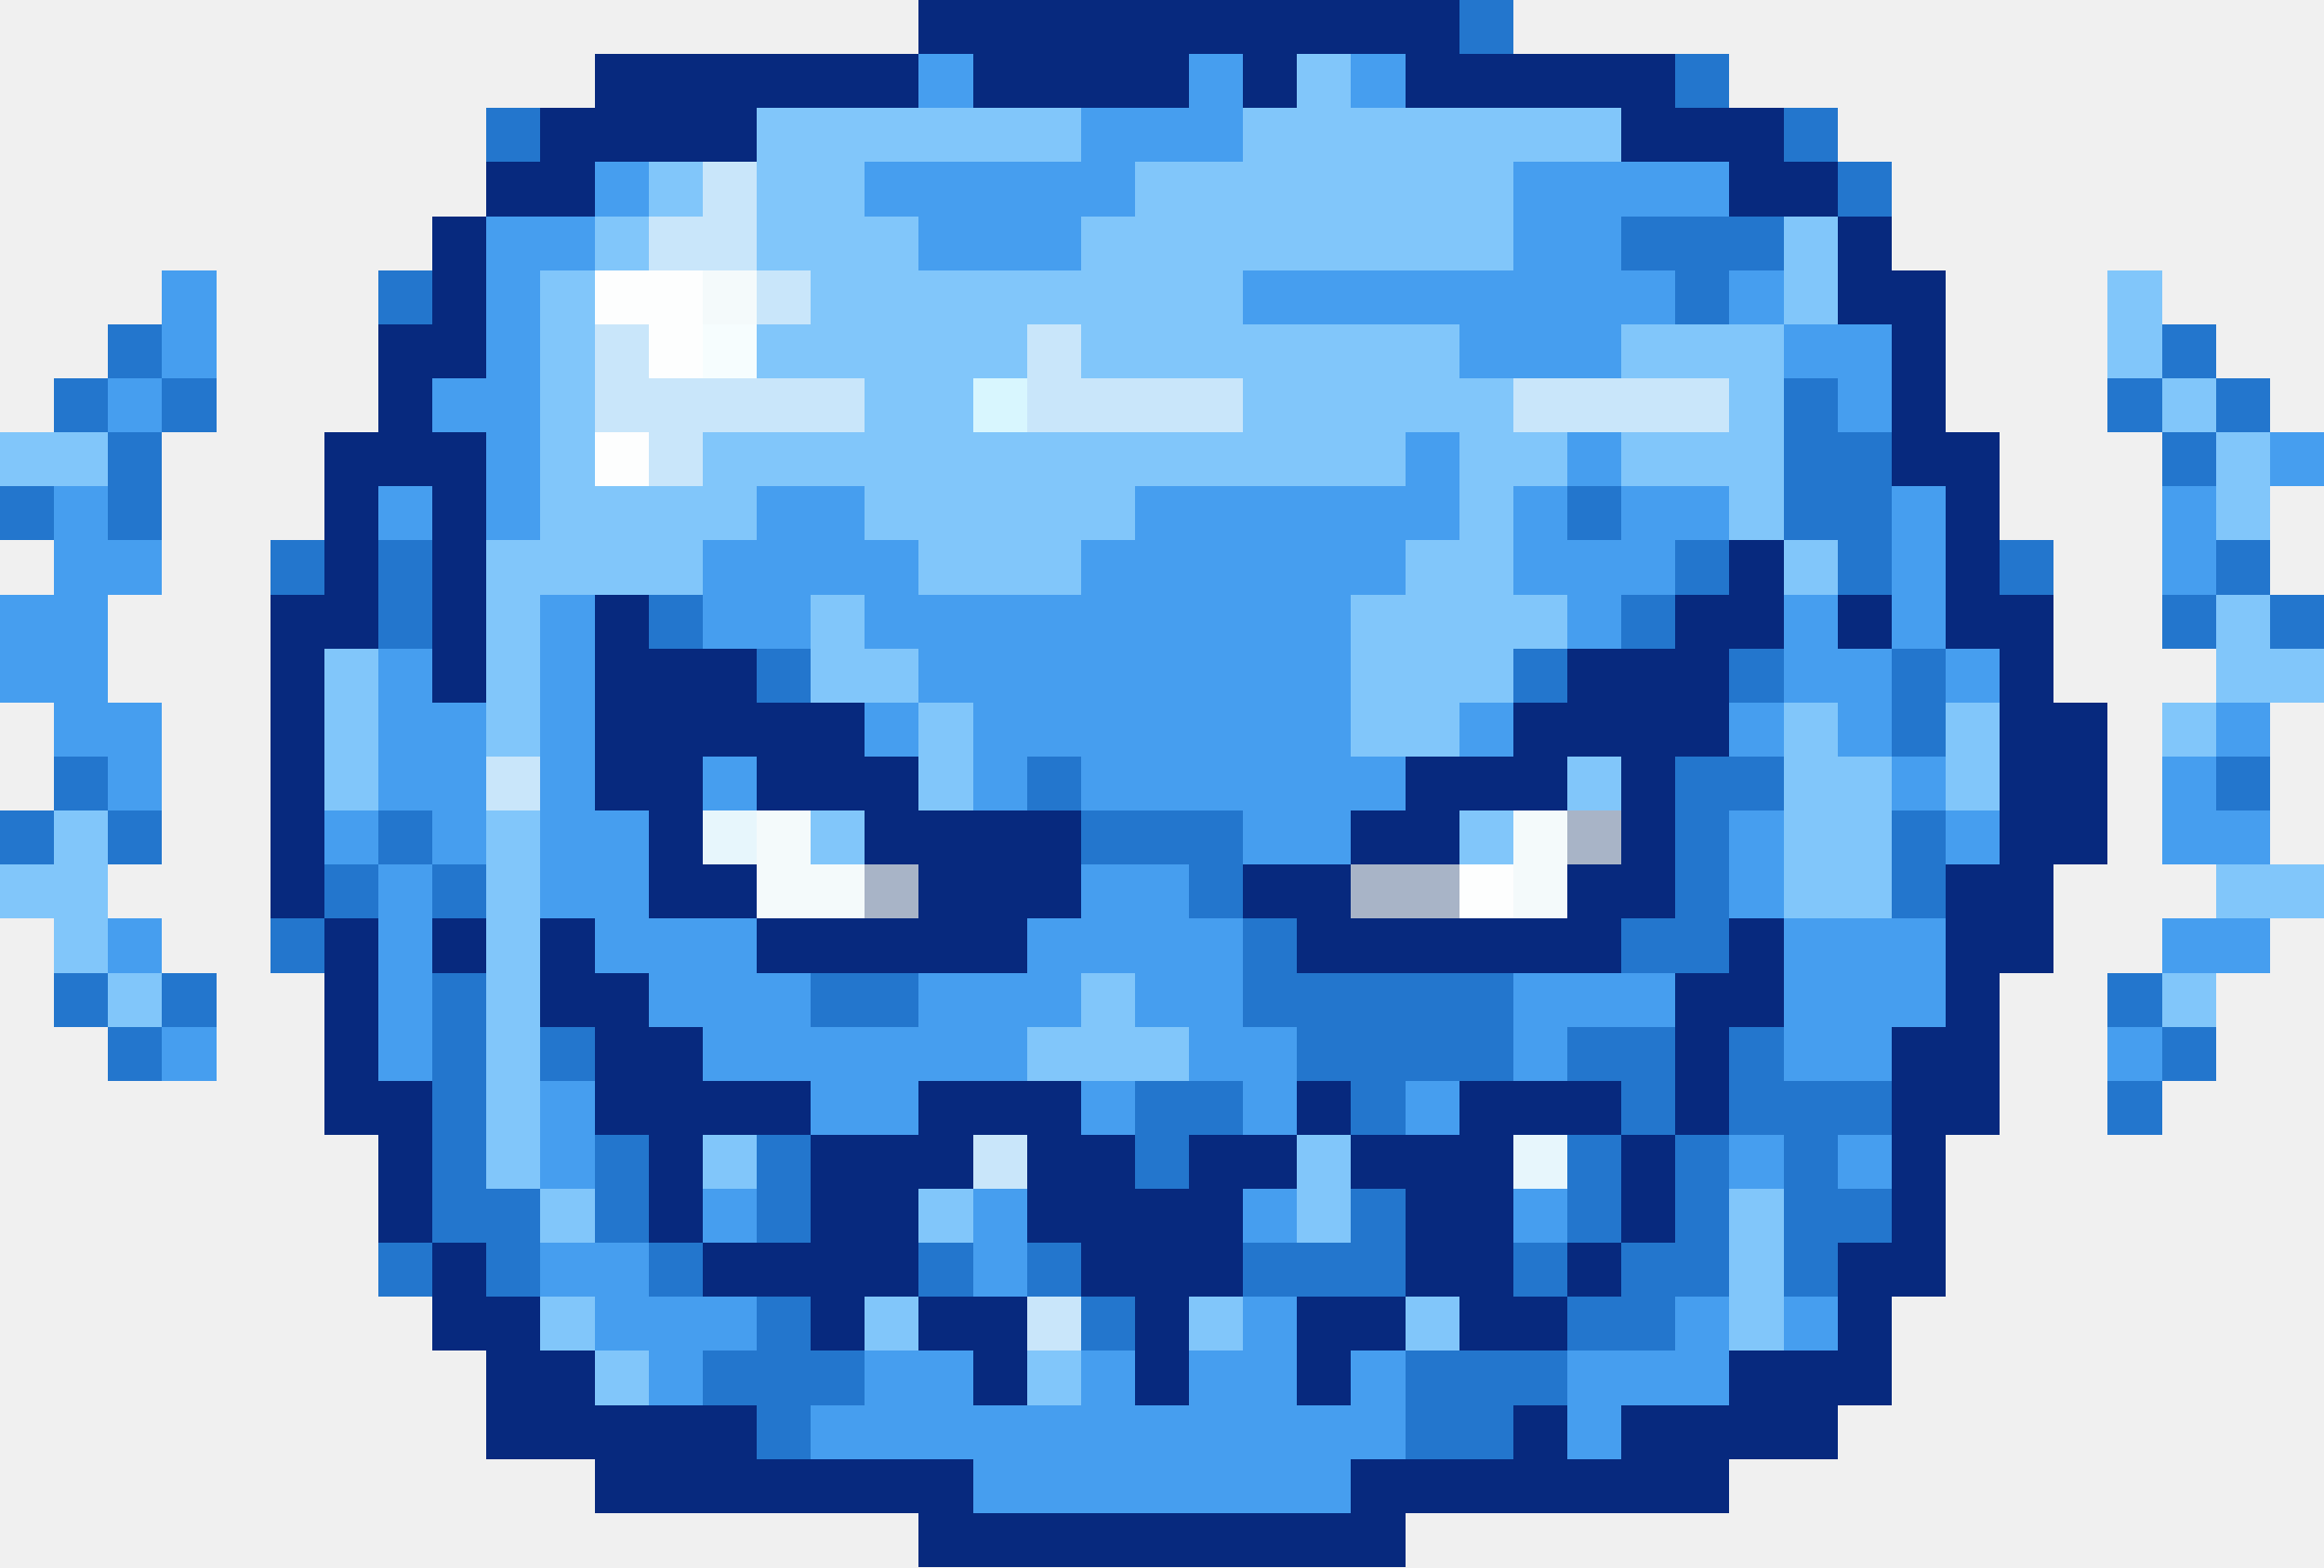
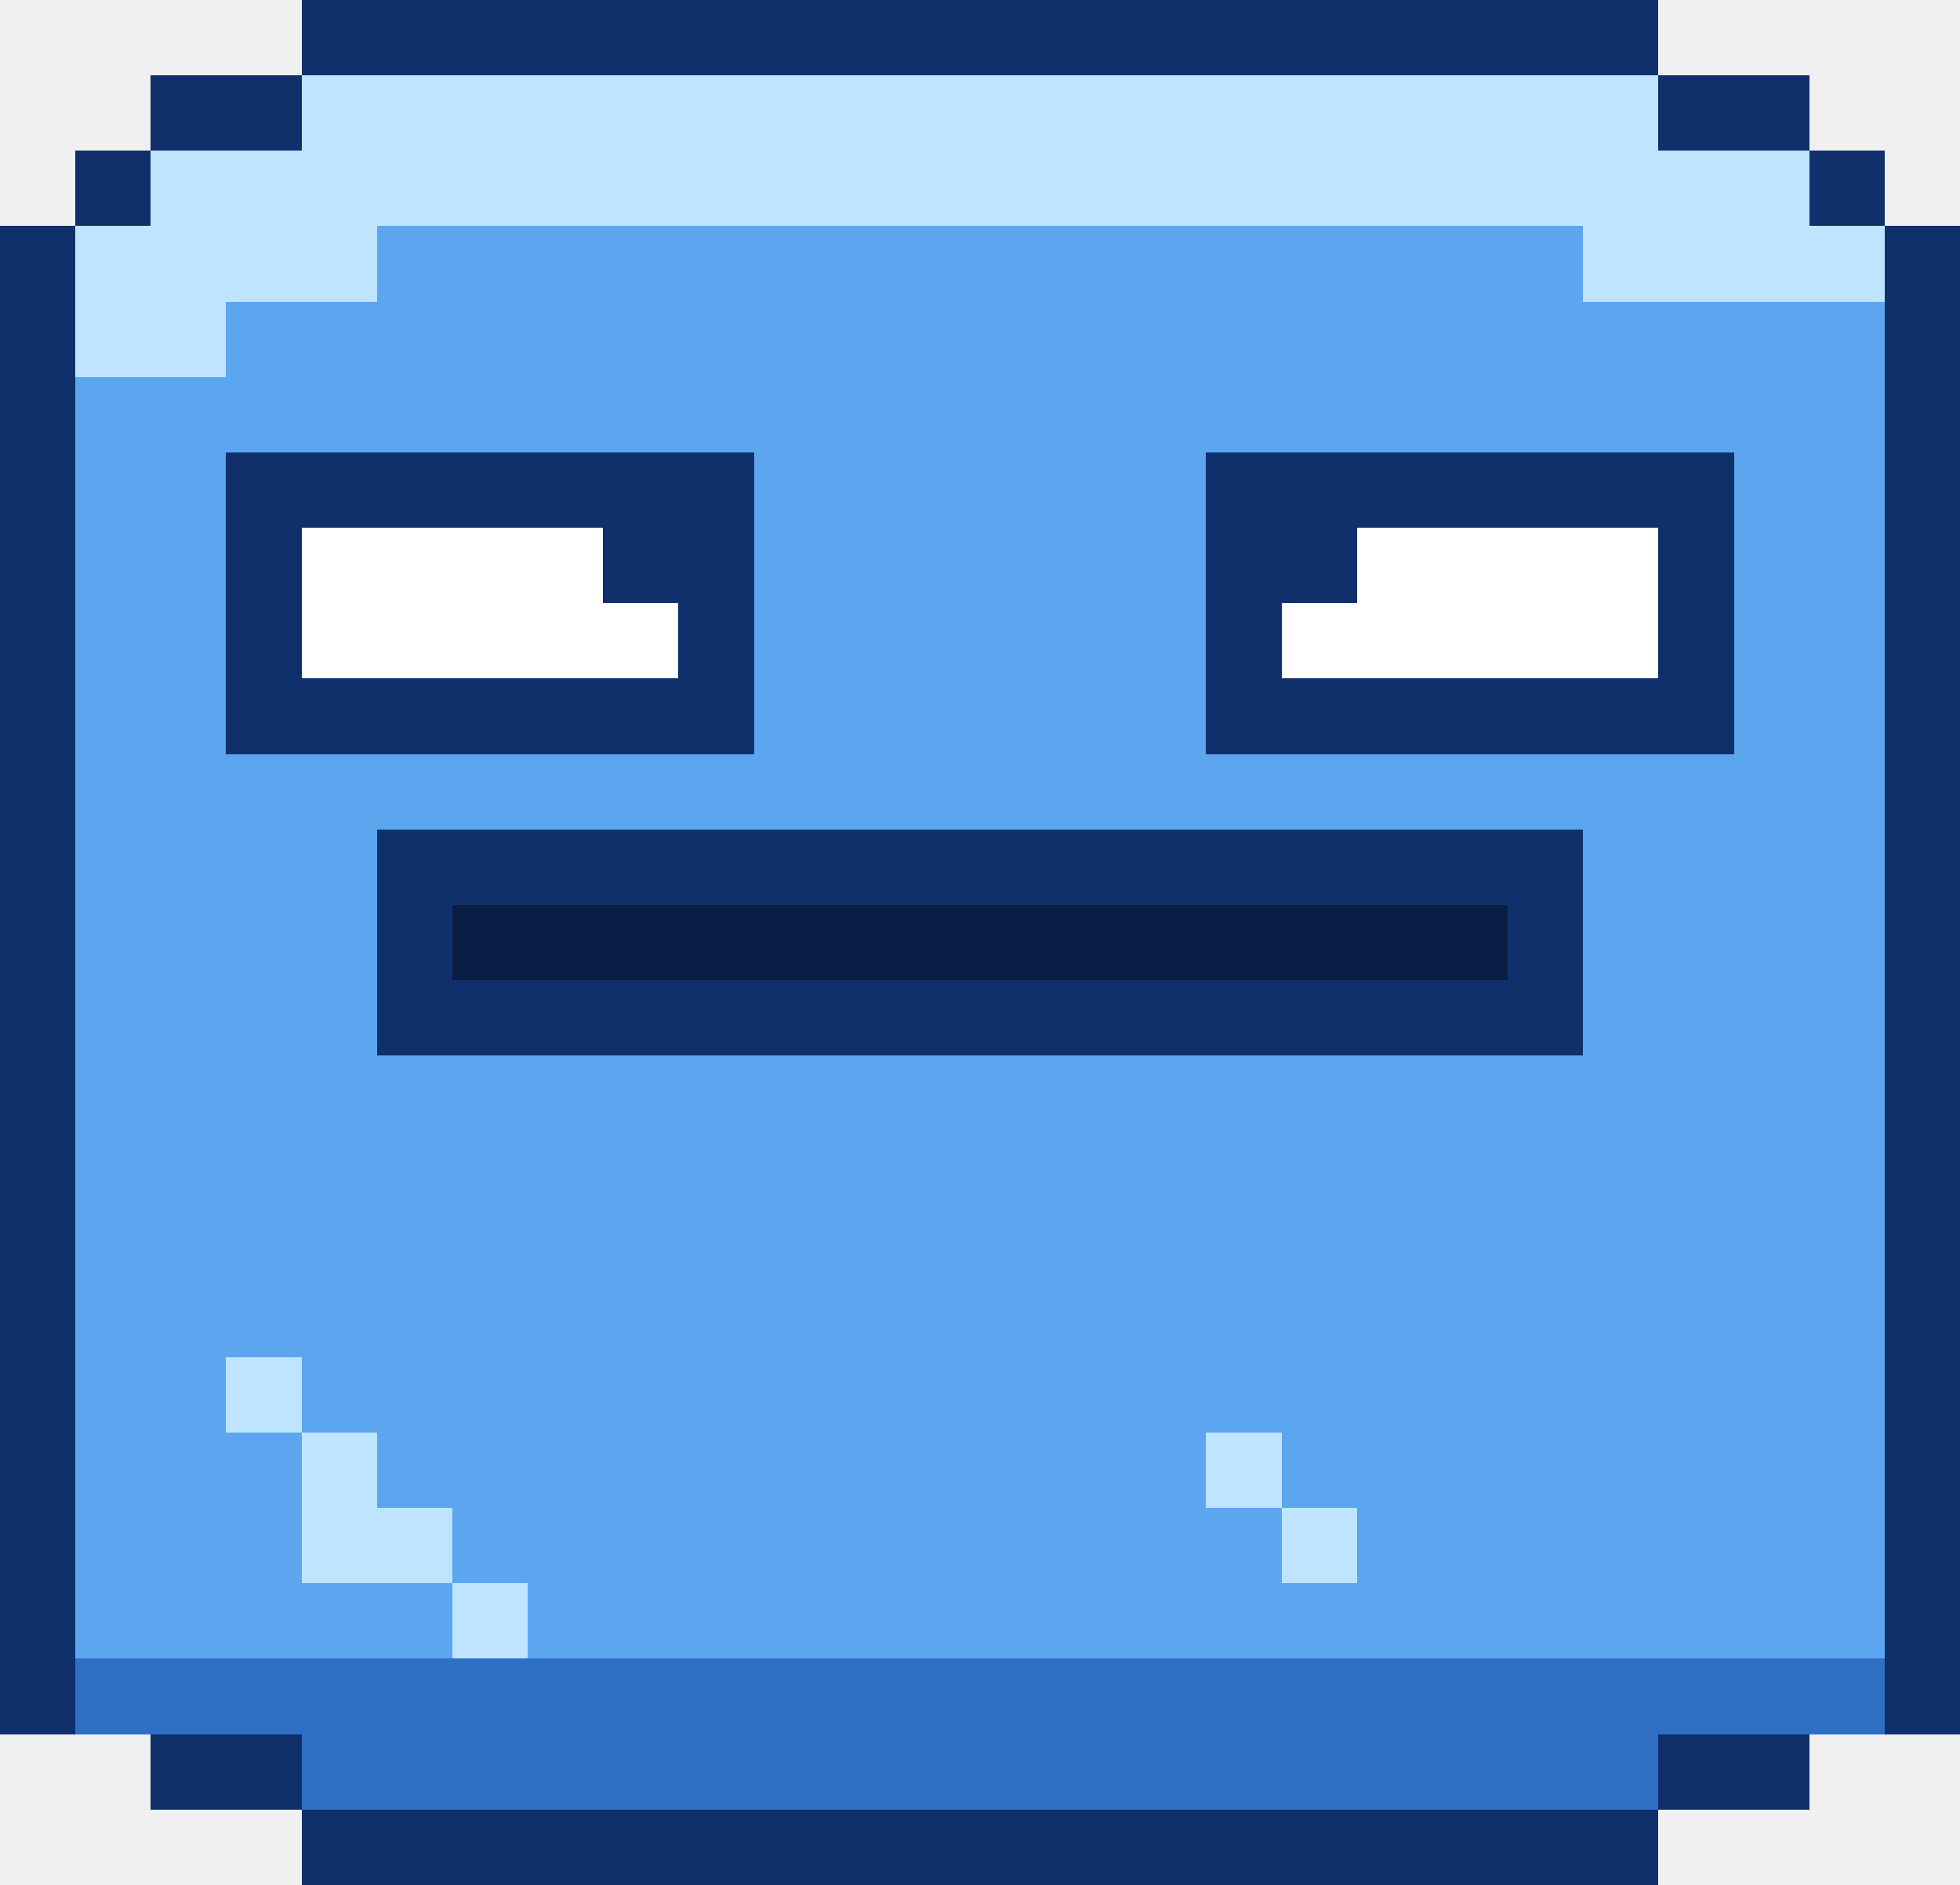
- <svg xmlns="http://www.w3.org/2000/svg" width="43" height="29" viewBox="0 0 43 29" shape-rendering="crispEdges">
-   <rect x="17" y="0" width="10" height="1" fill="#07297e" />
-   <rect x="27" y="0" width="1" height="1" fill="#2376cd" />
-   <rect x="11" y="1" width="6" height="1" fill="#07297e" />
-   <rect x="17" y="1" width="1" height="1" fill="#469eef" />
-   <rect x="18" y="1" width="4" height="1" fill="#07297e" />
-   <rect x="22" y="1" width="1" height="1" fill="#469eef" />
-   <rect x="23" y="1" width="1" height="1" fill="#07297e" />
-   <rect x="24" y="1" width="1" height="1" fill="#81c6fa" />
-   <rect x="25" y="1" width="1" height="1" fill="#469eef" />
-   <rect x="26" y="1" width="5" height="1" fill="#07297e" />
-   <rect x="31" y="1" width="1" height="1" fill="#2376cd" />
-   <rect x="9" y="2" width="1" height="1" fill="#2376cd" />
-   <rect x="10" y="2" width="4" height="1" fill="#07297e" />
-   <rect x="14" y="2" width="6" height="1" fill="#81c6fa" />
-   <rect x="20" y="2" width="3" height="1" fill="#469eef" />
-   <rect x="23" y="2" width="7" height="1" fill="#81c6fa" />
-   <rect x="30" y="2" width="3" height="1" fill="#07297e" />
-   <rect x="33" y="2" width="1" height="1" fill="#2376cd" />
-   <rect x="9" y="3" width="2" height="1" fill="#07297e" />
-   <rect x="11" y="3" width="1" height="1" fill="#469eef" />
-   <rect x="12" y="3" width="1" height="1" fill="#81c6fa" />
-   <rect x="13" y="3" width="1" height="1" fill="#c9e6fa" />
-   <rect x="14" y="3" width="2" height="1" fill="#81c6fa" />
-   <rect x="16" y="3" width="5" height="1" fill="#469eef" />
-   <rect x="21" y="3" width="7" height="1" fill="#81c6fa" />
-   <rect x="28" y="3" width="4" height="1" fill="#469eef" />
-   <rect x="32" y="3" width="2" height="1" fill="#07297e" />
-   <rect x="34" y="3" width="1" height="1" fill="#2376cd" />
-   <rect x="8" y="4" width="1" height="1" fill="#07297e" />
-   <rect x="9" y="4" width="2" height="1" fill="#469eef" />
-   <rect x="11" y="4" width="1" height="1" fill="#81c6fa" />
-   <rect x="12" y="4" width="2" height="1" fill="#c9e6fa" />
-   <rect x="14" y="4" width="3" height="1" fill="#81c6fa" />
-   <rect x="17" y="4" width="3" height="1" fill="#469eef" />
-   <rect x="20" y="4" width="8" height="1" fill="#81c6fa" />
-   <rect x="28" y="4" width="2" height="1" fill="#469eef" />
-   <rect x="30" y="4" width="3" height="1" fill="#2376cd" />
-   <rect x="33" y="4" width="1" height="1" fill="#81c6fa" />
-   <rect x="34" y="4" width="1" height="1" fill="#07297e" />
-   <rect x="3" y="5" width="1" height="1" fill="#469eef" />
-   <rect x="7" y="5" width="1" height="1" fill="#2376cd" />
-   <rect x="8" y="5" width="1" height="1" fill="#07297e" />
-   <rect x="9" y="5" width="1" height="1" fill="#469eef" />
-   <rect x="10" y="5" width="1" height="1" fill="#81c6fa" />
-   <rect x="11" y="5" width="2" height="1" fill="#fdfefe" />
-   <rect x="13" y="5" width="1" height="1" fill="#f4fafb" />
-   <rect x="14" y="5" width="1" height="1" fill="#c9e6fa" />
-   <rect x="15" y="5" width="8" height="1" fill="#81c6fa" />
-   <rect x="23" y="5" width="8" height="1" fill="#469eef" />
-   <rect x="31" y="5" width="1" height="1" fill="#2376cd" />
-   <rect x="32" y="5" width="1" height="1" fill="#469eef" />
-   <rect x="33" y="5" width="1" height="1" fill="#81c6fa" />
-   <rect x="34" y="5" width="2" height="1" fill="#07297e" />
-   <rect x="39" y="5" width="1" height="1" fill="#81c6fa" />
-   <rect x="2" y="6" width="1" height="1" fill="#2376cd" />
-   <rect x="3" y="6" width="1" height="1" fill="#469eef" />
-   <rect x="7" y="6" width="2" height="1" fill="#07297e" />
-   <rect x="9" y="6" width="1" height="1" fill="#469eef" />
-   <rect x="10" y="6" width="1" height="1" fill="#81c6fa" />
-   <rect x="11" y="6" width="1" height="1" fill="#c9e6fa" />
-   <rect x="12" y="6" width="1" height="1" fill="#fdfefe" />
-   <rect x="13" y="6" width="1" height="1" fill="#f6fdfe" />
-   <rect x="14" y="6" width="5" height="1" fill="#81c6fa" />
-   <rect x="19" y="6" width="1" height="1" fill="#c9e6fa" />
-   <rect x="20" y="6" width="7" height="1" fill="#81c6fa" />
-   <rect x="27" y="6" width="3" height="1" fill="#469eef" />
-   <rect x="30" y="6" width="3" height="1" fill="#81c6fa" />
-   <rect x="33" y="6" width="2" height="1" fill="#469eef" />
-   <rect x="35" y="6" width="1" height="1" fill="#07297e" />
-   <rect x="39" y="6" width="1" height="1" fill="#81c6fa" />
-   <rect x="40" y="6" width="1" height="1" fill="#2376cd" />
-   <rect x="1" y="7" width="1" height="1" fill="#2376cd" />
-   <rect x="2" y="7" width="1" height="1" fill="#469eef" />
-   <rect x="3" y="7" width="1" height="1" fill="#2376cd" />
-   <rect x="7" y="7" width="1" height="1" fill="#07297e" />
-   <rect x="8" y="7" width="2" height="1" fill="#469eef" />
-   <rect x="10" y="7" width="1" height="1" fill="#81c6fa" />
-   <rect x="11" y="7" width="5" height="1" fill="#c9e6fa" />
-   <rect x="16" y="7" width="2" height="1" fill="#81c6fa" />
-   <rect x="18" y="7" width="1" height="1" fill="#d8f6fe" />
-   <rect x="19" y="7" width="4" height="1" fill="#c9e6fa" />
-   <rect x="23" y="7" width="5" height="1" fill="#81c6fa" />
-   <rect x="28" y="7" width="4" height="1" fill="#c9e6fa" />
-   <rect x="32" y="7" width="1" height="1" fill="#81c6fa" />
-   <rect x="33" y="7" width="1" height="1" fill="#2376cd" />
-   <rect x="34" y="7" width="1" height="1" fill="#469eef" />
-   <rect x="35" y="7" width="1" height="1" fill="#07297e" />
-   <rect x="39" y="7" width="1" height="1" fill="#2376cd" />
-   <rect x="40" y="7" width="1" height="1" fill="#81c6fa" />
-   <rect x="41" y="7" width="1" height="1" fill="#2376cd" />
-   <rect x="0" y="8" width="2" height="1" fill="#81c6fa" />
-   <rect x="2" y="8" width="1" height="1" fill="#2376cd" />
-   <rect x="6" y="8" width="3" height="1" fill="#07297e" />
-   <rect x="9" y="8" width="1" height="1" fill="#469eef" />
-   <rect x="10" y="8" width="1" height="1" fill="#81c6fa" />
-   <rect x="11" y="8" width="1" height="1" fill="#fdfefe" />
-   <rect x="12" y="8" width="1" height="1" fill="#c9e6fa" />
-   <rect x="13" y="8" width="13" height="1" fill="#81c6fa" />
-   <rect x="26" y="8" width="1" height="1" fill="#469eef" />
-   <rect x="27" y="8" width="2" height="1" fill="#81c6fa" />
-   <rect x="29" y="8" width="1" height="1" fill="#469eef" />
-   <rect x="30" y="8" width="3" height="1" fill="#81c6fa" />
-   <rect x="33" y="8" width="2" height="1" fill="#2376cd" />
-   <rect x="35" y="8" width="2" height="1" fill="#07297e" />
-   <rect x="40" y="8" width="1" height="1" fill="#2376cd" />
-   <rect x="41" y="8" width="1" height="1" fill="#81c6fa" />
-   <rect x="42" y="8" width="1" height="1" fill="#469eef" />
-   <rect x="0" y="9" width="1" height="1" fill="#2376cd" />
-   <rect x="1" y="9" width="1" height="1" fill="#469eef" />
-   <rect x="2" y="9" width="1" height="1" fill="#2376cd" />
-   <rect x="6" y="9" width="1" height="1" fill="#07297e" />
-   <rect x="7" y="9" width="1" height="1" fill="#469eef" />
-   <rect x="8" y="9" width="1" height="1" fill="#07297e" />
-   <rect x="9" y="9" width="1" height="1" fill="#469eef" />
-   <rect x="10" y="9" width="4" height="1" fill="#81c6fa" />
-   <rect x="14" y="9" width="2" height="1" fill="#469eef" />
-   <rect x="16" y="9" width="5" height="1" fill="#81c6fa" />
-   <rect x="21" y="9" width="6" height="1" fill="#469eef" />
-   <rect x="27" y="9" width="1" height="1" fill="#81c6fa" />
-   <rect x="28" y="9" width="1" height="1" fill="#469eef" />
-   <rect x="29" y="9" width="1" height="1" fill="#2376cd" />
-   <rect x="30" y="9" width="2" height="1" fill="#469eef" />
-   <rect x="32" y="9" width="1" height="1" fill="#81c6fa" />
-   <rect x="33" y="9" width="2" height="1" fill="#2376cd" />
-   <rect x="35" y="9" width="1" height="1" fill="#469eef" />
-   <rect x="36" y="9" width="1" height="1" fill="#07297e" />
-   <rect x="40" y="9" width="1" height="1" fill="#469eef" />
-   <rect x="41" y="9" width="1" height="1" fill="#81c6fa" />
-   <rect x="1" y="10" width="2" height="1" fill="#469eef" />
-   <rect x="5" y="10" width="1" height="1" fill="#2376cd" />
-   <rect x="6" y="10" width="1" height="1" fill="#07297e" />
-   <rect x="7" y="10" width="1" height="1" fill="#2376cd" />
-   <rect x="8" y="10" width="1" height="1" fill="#07297e" />
-   <rect x="9" y="10" width="4" height="1" fill="#81c6fa" />
-   <rect x="13" y="10" width="4" height="1" fill="#469eef" />
-   <rect x="17" y="10" width="3" height="1" fill="#81c6fa" />
-   <rect x="20" y="10" width="6" height="1" fill="#469eef" />
-   <rect x="26" y="10" width="2" height="1" fill="#81c6fa" />
-   <rect x="28" y="10" width="3" height="1" fill="#469eef" />
-   <rect x="31" y="10" width="1" height="1" fill="#2376cd" />
-   <rect x="32" y="10" width="1" height="1" fill="#07297e" />
-   <rect x="33" y="10" width="1" height="1" fill="#81c6fa" />
-   <rect x="34" y="10" width="1" height="1" fill="#2376cd" />
-   <rect x="35" y="10" width="1" height="1" fill="#469eef" />
-   <rect x="36" y="10" width="1" height="1" fill="#07297e" />
-   <rect x="37" y="10" width="1" height="1" fill="#2376cd" />
-   <rect x="40" y="10" width="1" height="1" fill="#469eef" />
-   <rect x="41" y="10" width="1" height="1" fill="#2376cd" />
-   <rect x="0" y="11" width="2" height="1" fill="#469eef" />
-   <rect x="5" y="11" width="2" height="1" fill="#07297e" />
-   <rect x="7" y="11" width="1" height="1" fill="#2376cd" />
-   <rect x="8" y="11" width="1" height="1" fill="#07297e" />
-   <rect x="9" y="11" width="1" height="1" fill="#81c6fa" />
-   <rect x="10" y="11" width="1" height="1" fill="#469eef" />
-   <rect x="11" y="11" width="1" height="1" fill="#07297e" />
-   <rect x="12" y="11" width="1" height="1" fill="#2376cd" />
-   <rect x="13" y="11" width="2" height="1" fill="#469eef" />
-   <rect x="15" y="11" width="1" height="1" fill="#81c6fa" />
-   <rect x="16" y="11" width="9" height="1" fill="#469eef" />
-   <rect x="25" y="11" width="4" height="1" fill="#81c6fa" />
-   <rect x="29" y="11" width="1" height="1" fill="#469eef" />
-   <rect x="30" y="11" width="1" height="1" fill="#2376cd" />
-   <rect x="31" y="11" width="2" height="1" fill="#07297e" />
-   <rect x="33" y="11" width="1" height="1" fill="#469eef" />
-   <rect x="34" y="11" width="1" height="1" fill="#07297e" />
-   <rect x="35" y="11" width="1" height="1" fill="#469eef" />
-   <rect x="36" y="11" width="2" height="1" fill="#07297e" />
-   <rect x="40" y="11" width="1" height="1" fill="#2376cd" />
-   <rect x="41" y="11" width="1" height="1" fill="#81c6fa" />
-   <rect x="42" y="11" width="1" height="1" fill="#2376cd" />
-   <rect x="0" y="12" width="2" height="1" fill="#469eef" />
-   <rect x="5" y="12" width="1" height="1" fill="#07297e" />
-   <rect x="6" y="12" width="1" height="1" fill="#81c6fa" />
-   <rect x="7" y="12" width="1" height="1" fill="#469eef" />
-   <rect x="8" y="12" width="1" height="1" fill="#07297e" />
-   <rect x="9" y="12" width="1" height="1" fill="#81c6fa" />
-   <rect x="10" y="12" width="1" height="1" fill="#469eef" />
-   <rect x="11" y="12" width="3" height="1" fill="#07297e" />
-   <rect x="14" y="12" width="1" height="1" fill="#2376cd" />
-   <rect x="15" y="12" width="2" height="1" fill="#81c6fa" />
-   <rect x="17" y="12" width="8" height="1" fill="#469eef" />
-   <rect x="25" y="12" width="3" height="1" fill="#81c6fa" />
-   <rect x="28" y="12" width="1" height="1" fill="#2376cd" />
-   <rect x="29" y="12" width="3" height="1" fill="#07297e" />
-   <rect x="32" y="12" width="1" height="1" fill="#2376cd" />
-   <rect x="33" y="12" width="2" height="1" fill="#469eef" />
-   <rect x="35" y="12" width="1" height="1" fill="#2376cd" />
-   <rect x="36" y="12" width="1" height="1" fill="#469eef" />
-   <rect x="37" y="12" width="1" height="1" fill="#07297e" />
-   <rect x="41" y="12" width="2" height="1" fill="#81c6fa" />
-   <rect x="1" y="13" width="2" height="1" fill="#469eef" />
-   <rect x="5" y="13" width="1" height="1" fill="#07297e" />
-   <rect x="6" y="13" width="1" height="1" fill="#81c6fa" />
-   <rect x="7" y="13" width="2" height="1" fill="#469eef" />
-   <rect x="9" y="13" width="1" height="1" fill="#81c6fa" />
-   <rect x="10" y="13" width="1" height="1" fill="#469eef" />
-   <rect x="11" y="13" width="5" height="1" fill="#07297e" />
-   <rect x="16" y="13" width="1" height="1" fill="#469eef" />
-   <rect x="17" y="13" width="1" height="1" fill="#81c6fa" />
-   <rect x="18" y="13" width="7" height="1" fill="#469eef" />
-   <rect x="25" y="13" width="2" height="1" fill="#81c6fa" />
-   <rect x="27" y="13" width="1" height="1" fill="#469eef" />
-   <rect x="28" y="13" width="4" height="1" fill="#07297e" />
-   <rect x="32" y="13" width="1" height="1" fill="#469eef" />
-   <rect x="33" y="13" width="1" height="1" fill="#81c6fa" />
-   <rect x="34" y="13" width="1" height="1" fill="#469eef" />
-   <rect x="35" y="13" width="1" height="1" fill="#2376cd" />
-   <rect x="36" y="13" width="1" height="1" fill="#81c6fa" />
-   <rect x="37" y="13" width="2" height="1" fill="#07297e" />
-   <rect x="40" y="13" width="1" height="1" fill="#81c6fa" />
-   <rect x="41" y="13" width="1" height="1" fill="#469eef" />
-   <rect x="1" y="14" width="1" height="1" fill="#2376cd" />
-   <rect x="2" y="14" width="1" height="1" fill="#469eef" />
-   <rect x="5" y="14" width="1" height="1" fill="#07297e" />
-   <rect x="6" y="14" width="1" height="1" fill="#81c6fa" />
-   <rect x="7" y="14" width="2" height="1" fill="#469eef" />
-   <rect x="9" y="14" width="1" height="1" fill="#c9e6fa" />
-   <rect x="10" y="14" width="1" height="1" fill="#469eef" />
-   <rect x="11" y="14" width="2" height="1" fill="#07297e" />
-   <rect x="13" y="14" width="1" height="1" fill="#469eef" />
-   <rect x="14" y="14" width="3" height="1" fill="#07297e" />
-   <rect x="17" y="14" width="1" height="1" fill="#81c6fa" />
-   <rect x="18" y="14" width="1" height="1" fill="#469eef" />
-   <rect x="19" y="14" width="1" height="1" fill="#2376cd" />
-   <rect x="20" y="14" width="6" height="1" fill="#469eef" />
-   <rect x="26" y="14" width="3" height="1" fill="#07297e" />
-   <rect x="29" y="14" width="1" height="1" fill="#81c6fa" />
-   <rect x="30" y="14" width="1" height="1" fill="#07297e" />
-   <rect x="31" y="14" width="2" height="1" fill="#2376cd" />
-   <rect x="33" y="14" width="2" height="1" fill="#81c6fa" />
-   <rect x="35" y="14" width="1" height="1" fill="#469eef" />
-   <rect x="36" y="14" width="1" height="1" fill="#81c6fa" />
-   <rect x="37" y="14" width="2" height="1" fill="#07297e" />
-   <rect x="40" y="14" width="1" height="1" fill="#469eef" />
-   <rect x="41" y="14" width="1" height="1" fill="#2376cd" />
-   <rect x="0" y="15" width="1" height="1" fill="#2376cd" />
-   <rect x="1" y="15" width="1" height="1" fill="#81c6fa" />
-   <rect x="2" y="15" width="1" height="1" fill="#2376cd" />
-   <rect x="5" y="15" width="1" height="1" fill="#07297e" />
-   <rect x="6" y="15" width="1" height="1" fill="#469eef" />
-   <rect x="7" y="15" width="1" height="1" fill="#2376cd" />
-   <rect x="8" y="15" width="1" height="1" fill="#469eef" />
-   <rect x="9" y="15" width="1" height="1" fill="#81c6fa" />
-   <rect x="10" y="15" width="2" height="1" fill="#469eef" />
-   <rect x="12" y="15" width="1" height="1" fill="#07297e" />
-   <rect x="13" y="15" width="1" height="1" fill="#e7f6fc" />
-   <rect x="14" y="15" width="1" height="1" fill="#f4fafb" />
-   <rect x="15" y="15" width="1" height="1" fill="#81c6fa" />
-   <rect x="16" y="15" width="4" height="1" fill="#07297e" />
-   <rect x="20" y="15" width="3" height="1" fill="#2376cd" />
-   <rect x="23" y="15" width="2" height="1" fill="#469eef" />
-   <rect x="25" y="15" width="2" height="1" fill="#07297e" />
-   <rect x="27" y="15" width="1" height="1" fill="#81c6fa" />
-   <rect x="28" y="15" width="1" height="1" fill="#f4fafb" />
-   <rect x="29" y="15" width="1" height="1" fill="#a8b4c7" />
-   <rect x="30" y="15" width="1" height="1" fill="#07297e" />
-   <rect x="31" y="15" width="1" height="1" fill="#2376cd" />
-   <rect x="32" y="15" width="1" height="1" fill="#469eef" />
-   <rect x="33" y="15" width="2" height="1" fill="#81c6fa" />
-   <rect x="35" y="15" width="1" height="1" fill="#2376cd" />
-   <rect x="36" y="15" width="1" height="1" fill="#469eef" />
-   <rect x="37" y="15" width="2" height="1" fill="#07297e" />
-   <rect x="40" y="15" width="2" height="1" fill="#469eef" />
-   <rect x="0" y="16" width="2" height="1" fill="#81c6fa" />
-   <rect x="5" y="16" width="1" height="1" fill="#07297e" />
-   <rect x="6" y="16" width="1" height="1" fill="#2376cd" />
-   <rect x="7" y="16" width="1" height="1" fill="#469eef" />
-   <rect x="8" y="16" width="1" height="1" fill="#2376cd" />
-   <rect x="9" y="16" width="1" height="1" fill="#81c6fa" />
-   <rect x="10" y="16" width="2" height="1" fill="#469eef" />
-   <rect x="12" y="16" width="2" height="1" fill="#07297e" />
-   <rect x="14" y="16" width="2" height="1" fill="#f4fafb" />
-   <rect x="16" y="16" width="1" height="1" fill="#a8b4c7" />
-   <rect x="17" y="16" width="3" height="1" fill="#07297e" />
-   <rect x="20" y="16" width="2" height="1" fill="#469eef" />
-   <rect x="22" y="16" width="1" height="1" fill="#2376cd" />
-   <rect x="23" y="16" width="2" height="1" fill="#07297e" />
-   <rect x="25" y="16" width="2" height="1" fill="#a8b4c7" />
-   <rect x="27" y="16" width="1" height="1" fill="#fdfefe" />
-   <rect x="28" y="16" width="1" height="1" fill="#f4fafb" />
-   <rect x="29" y="16" width="2" height="1" fill="#07297e" />
-   <rect x="31" y="16" width="1" height="1" fill="#2376cd" />
-   <rect x="32" y="16" width="1" height="1" fill="#469eef" />
-   <rect x="33" y="16" width="2" height="1" fill="#81c6fa" />
-   <rect x="35" y="16" width="1" height="1" fill="#2376cd" />
-   <rect x="36" y="16" width="2" height="1" fill="#07297e" />
-   <rect x="41" y="16" width="2" height="1" fill="#81c6fa" />
-   <rect x="1" y="17" width="1" height="1" fill="#81c6fa" />
-   <rect x="2" y="17" width="1" height="1" fill="#469eef" />
-   <rect x="5" y="17" width="1" height="1" fill="#2376cd" />
-   <rect x="6" y="17" width="1" height="1" fill="#07297e" />
-   <rect x="7" y="17" width="1" height="1" fill="#469eef" />
-   <rect x="8" y="17" width="1" height="1" fill="#07297e" />
-   <rect x="9" y="17" width="1" height="1" fill="#81c6fa" />
-   <rect x="10" y="17" width="1" height="1" fill="#07297e" />
-   <rect x="11" y="17" width="3" height="1" fill="#469eef" />
-   <rect x="14" y="17" width="5" height="1" fill="#07297e" />
-   <rect x="19" y="17" width="4" height="1" fill="#469eef" />
-   <rect x="23" y="17" width="1" height="1" fill="#2376cd" />
-   <rect x="24" y="17" width="6" height="1" fill="#07297e" />
-   <rect x="30" y="17" width="2" height="1" fill="#2376cd" />
-   <rect x="32" y="17" width="1" height="1" fill="#07297e" />
-   <rect x="33" y="17" width="3" height="1" fill="#469eef" />
-   <rect x="36" y="17" width="2" height="1" fill="#07297e" />
-   <rect x="40" y="17" width="2" height="1" fill="#469eef" />
-   <rect x="1" y="18" width="1" height="1" fill="#2376cd" />
-   <rect x="2" y="18" width="1" height="1" fill="#81c6fa" />
-   <rect x="3" y="18" width="1" height="1" fill="#2376cd" />
-   <rect x="6" y="18" width="1" height="1" fill="#07297e" />
-   <rect x="7" y="18" width="1" height="1" fill="#469eef" />
-   <rect x="8" y="18" width="1" height="1" fill="#2376cd" />
-   <rect x="9" y="18" width="1" height="1" fill="#81c6fa" />
-   <rect x="10" y="18" width="2" height="1" fill="#07297e" />
-   <rect x="12" y="18" width="3" height="1" fill="#469eef" />
-   <rect x="15" y="18" width="2" height="1" fill="#2376cd" />
-   <rect x="17" y="18" width="3" height="1" fill="#469eef" />
-   <rect x="20" y="18" width="1" height="1" fill="#81c6fa" />
-   <rect x="21" y="18" width="2" height="1" fill="#469eef" />
-   <rect x="23" y="18" width="5" height="1" fill="#2376cd" />
-   <rect x="28" y="18" width="3" height="1" fill="#469eef" />
-   <rect x="31" y="18" width="2" height="1" fill="#07297e" />
-   <rect x="33" y="18" width="3" height="1" fill="#469eef" />
-   <rect x="36" y="18" width="1" height="1" fill="#07297e" />
-   <rect x="39" y="18" width="1" height="1" fill="#2376cd" />
-   <rect x="40" y="18" width="1" height="1" fill="#81c6fa" />
-   <rect x="2" y="19" width="1" height="1" fill="#2376cd" />
-   <rect x="3" y="19" width="1" height="1" fill="#469eef" />
-   <rect x="6" y="19" width="1" height="1" fill="#07297e" />
-   <rect x="7" y="19" width="1" height="1" fill="#469eef" />
-   <rect x="8" y="19" width="1" height="1" fill="#2376cd" />
-   <rect x="9" y="19" width="1" height="1" fill="#81c6fa" />
-   <rect x="10" y="19" width="1" height="1" fill="#2376cd" />
-   <rect x="11" y="19" width="2" height="1" fill="#07297e" />
-   <rect x="13" y="19" width="6" height="1" fill="#469eef" />
-   <rect x="19" y="19" width="3" height="1" fill="#81c6fa" />
-   <rect x="22" y="19" width="2" height="1" fill="#469eef" />
-   <rect x="24" y="19" width="4" height="1" fill="#2376cd" />
-   <rect x="28" y="19" width="1" height="1" fill="#469eef" />
-   <rect x="29" y="19" width="2" height="1" fill="#2376cd" />
-   <rect x="31" y="19" width="1" height="1" fill="#07297e" />
-   <rect x="32" y="19" width="1" height="1" fill="#2376cd" />
-   <rect x="33" y="19" width="2" height="1" fill="#469eef" />
-   <rect x="35" y="19" width="2" height="1" fill="#07297e" />
-   <rect x="39" y="19" width="1" height="1" fill="#469eef" />
-   <rect x="40" y="19" width="1" height="1" fill="#2376cd" />
-   <rect x="6" y="20" width="2" height="1" fill="#07297e" />
-   <rect x="8" y="20" width="1" height="1" fill="#2376cd" />
-   <rect x="9" y="20" width="1" height="1" fill="#81c6fa" />
-   <rect x="10" y="20" width="1" height="1" fill="#469eef" />
-   <rect x="11" y="20" width="4" height="1" fill="#07297e" />
-   <rect x="15" y="20" width="2" height="1" fill="#469eef" />
-   <rect x="17" y="20" width="3" height="1" fill="#07297e" />
-   <rect x="20" y="20" width="1" height="1" fill="#469eef" />
-   <rect x="21" y="20" width="2" height="1" fill="#2376cd" />
-   <rect x="23" y="20" width="1" height="1" fill="#469eef" />
-   <rect x="24" y="20" width="1" height="1" fill="#07297e" />
-   <rect x="25" y="20" width="1" height="1" fill="#2376cd" />
-   <rect x="26" y="20" width="1" height="1" fill="#469eef" />
-   <rect x="27" y="20" width="3" height="1" fill="#07297e" />
-   <rect x="30" y="20" width="1" height="1" fill="#2376cd" />
-   <rect x="31" y="20" width="1" height="1" fill="#07297e" />
-   <rect x="32" y="20" width="3" height="1" fill="#2376cd" />
-   <rect x="35" y="20" width="2" height="1" fill="#07297e" />
-   <rect x="39" y="20" width="1" height="1" fill="#2376cd" />
-   <rect x="7" y="21" width="1" height="1" fill="#07297e" />
-   <rect x="8" y="21" width="1" height="1" fill="#2376cd" />
-   <rect x="9" y="21" width="1" height="1" fill="#81c6fa" />
-   <rect x="10" y="21" width="1" height="1" fill="#469eef" />
-   <rect x="11" y="21" width="1" height="1" fill="#2376cd" />
-   <rect x="12" y="21" width="1" height="1" fill="#07297e" />
-   <rect x="13" y="21" width="1" height="1" fill="#81c6fa" />
-   <rect x="14" y="21" width="1" height="1" fill="#2376cd" />
-   <rect x="15" y="21" width="3" height="1" fill="#07297e" />
-   <rect x="18" y="21" width="1" height="1" fill="#c9e6fa" />
-   <rect x="19" y="21" width="2" height="1" fill="#07297e" />
-   <rect x="21" y="21" width="1" height="1" fill="#2376cd" />
-   <rect x="22" y="21" width="2" height="1" fill="#07297e" />
-   <rect x="24" y="21" width="1" height="1" fill="#81c6fa" />
-   <rect x="25" y="21" width="3" height="1" fill="#07297e" />
-   <rect x="28" y="21" width="1" height="1" fill="#e7f6fc" />
-   <rect x="29" y="21" width="1" height="1" fill="#2376cd" />
-   <rect x="30" y="21" width="1" height="1" fill="#07297e" />
-   <rect x="31" y="21" width="1" height="1" fill="#2376cd" />
-   <rect x="32" y="21" width="1" height="1" fill="#469eef" />
-   <rect x="33" y="21" width="1" height="1" fill="#2376cd" />
-   <rect x="34" y="21" width="1" height="1" fill="#469eef" />
-   <rect x="35" y="21" width="1" height="1" fill="#07297e" />
-   <rect x="7" y="22" width="1" height="1" fill="#07297e" />
-   <rect x="8" y="22" width="2" height="1" fill="#2376cd" />
-   <rect x="10" y="22" width="1" height="1" fill="#81c6fa" />
-   <rect x="11" y="22" width="1" height="1" fill="#2376cd" />
-   <rect x="12" y="22" width="1" height="1" fill="#07297e" />
-   <rect x="13" y="22" width="1" height="1" fill="#469eef" />
-   <rect x="14" y="22" width="1" height="1" fill="#2376cd" />
-   <rect x="15" y="22" width="2" height="1" fill="#07297e" />
-   <rect x="17" y="22" width="1" height="1" fill="#81c6fa" />
-   <rect x="18" y="22" width="1" height="1" fill="#469eef" />
-   <rect x="19" y="22" width="4" height="1" fill="#07297e" />
-   <rect x="23" y="22" width="1" height="1" fill="#469eef" />
-   <rect x="24" y="22" width="1" height="1" fill="#81c6fa" />
-   <rect x="25" y="22" width="1" height="1" fill="#2376cd" />
-   <rect x="26" y="22" width="2" height="1" fill="#07297e" />
-   <rect x="28" y="22" width="1" height="1" fill="#469eef" />
-   <rect x="29" y="22" width="1" height="1" fill="#2376cd" />
-   <rect x="30" y="22" width="1" height="1" fill="#07297e" />
-   <rect x="31" y="22" width="1" height="1" fill="#2376cd" />
-   <rect x="32" y="22" width="1" height="1" fill="#81c6fa" />
-   <rect x="33" y="22" width="2" height="1" fill="#2376cd" />
-   <rect x="35" y="22" width="1" height="1" fill="#07297e" />
-   <rect x="7" y="23" width="1" height="1" fill="#2376cd" />
-   <rect x="8" y="23" width="1" height="1" fill="#07297e" />
-   <rect x="9" y="23" width="1" height="1" fill="#2376cd" />
-   <rect x="10" y="23" width="2" height="1" fill="#469eef" />
-   <rect x="12" y="23" width="1" height="1" fill="#2376cd" />
-   <rect x="13" y="23" width="4" height="1" fill="#07297e" />
-   <rect x="17" y="23" width="1" height="1" fill="#2376cd" />
-   <rect x="18" y="23" width="1" height="1" fill="#469eef" />
-   <rect x="19" y="23" width="1" height="1" fill="#2376cd" />
-   <rect x="20" y="23" width="3" height="1" fill="#07297e" />
-   <rect x="23" y="23" width="3" height="1" fill="#2376cd" />
-   <rect x="26" y="23" width="2" height="1" fill="#07297e" />
-   <rect x="28" y="23" width="1" height="1" fill="#2376cd" />
-   <rect x="29" y="23" width="1" height="1" fill="#07297e" />
-   <rect x="30" y="23" width="2" height="1" fill="#2376cd" />
-   <rect x="32" y="23" width="1" height="1" fill="#81c6fa" />
-   <rect x="33" y="23" width="1" height="1" fill="#2376cd" />
-   <rect x="34" y="23" width="2" height="1" fill="#07297e" />
-   <rect x="8" y="24" width="2" height="1" fill="#07297e" />
-   <rect x="10" y="24" width="1" height="1" fill="#81c6fa" />
-   <rect x="11" y="24" width="3" height="1" fill="#469eef" />
-   <rect x="14" y="24" width="1" height="1" fill="#2376cd" />
-   <rect x="15" y="24" width="1" height="1" fill="#07297e" />
-   <rect x="16" y="24" width="1" height="1" fill="#81c6fa" />
-   <rect x="17" y="24" width="2" height="1" fill="#07297e" />
-   <rect x="19" y="24" width="1" height="1" fill="#c9e6fa" />
-   <rect x="20" y="24" width="1" height="1" fill="#2376cd" />
-   <rect x="21" y="24" width="1" height="1" fill="#07297e" />
-   <rect x="22" y="24" width="1" height="1" fill="#81c6fa" />
-   <rect x="23" y="24" width="1" height="1" fill="#469eef" />
-   <rect x="24" y="24" width="2" height="1" fill="#07297e" />
-   <rect x="26" y="24" width="1" height="1" fill="#81c6fa" />
-   <rect x="27" y="24" width="2" height="1" fill="#07297e" />
-   <rect x="29" y="24" width="2" height="1" fill="#2376cd" />
-   <rect x="31" y="24" width="1" height="1" fill="#469eef" />
-   <rect x="32" y="24" width="1" height="1" fill="#81c6fa" />
-   <rect x="33" y="24" width="1" height="1" fill="#469eef" />
-   <rect x="34" y="24" width="1" height="1" fill="#07297e" />
-   <rect x="9" y="25" width="2" height="1" fill="#07297e" />
-   <rect x="11" y="25" width="1" height="1" fill="#81c6fa" />
-   <rect x="12" y="25" width="1" height="1" fill="#469eef" />
-   <rect x="13" y="25" width="3" height="1" fill="#2376cd" />
-   <rect x="16" y="25" width="2" height="1" fill="#469eef" />
-   <rect x="18" y="25" width="1" height="1" fill="#07297e" />
-   <rect x="19" y="25" width="1" height="1" fill="#81c6fa" />
-   <rect x="20" y="25" width="1" height="1" fill="#469eef" />
-   <rect x="21" y="25" width="1" height="1" fill="#07297e" />
-   <rect x="22" y="25" width="2" height="1" fill="#469eef" />
-   <rect x="24" y="25" width="1" height="1" fill="#07297e" />
-   <rect x="25" y="25" width="1" height="1" fill="#469eef" />
-   <rect x="26" y="25" width="3" height="1" fill="#2376cd" />
-   <rect x="29" y="25" width="3" height="1" fill="#469eef" />
-   <rect x="32" y="25" width="3" height="1" fill="#07297e" />
-   <rect x="9" y="26" width="5" height="1" fill="#07297e" />
-   <rect x="14" y="26" width="1" height="1" fill="#2376cd" />
-   <rect x="15" y="26" width="11" height="1" fill="#469eef" />
-   <rect x="26" y="26" width="2" height="1" fill="#2376cd" />
-   <rect x="28" y="26" width="1" height="1" fill="#07297e" />
-   <rect x="29" y="26" width="1" height="1" fill="#469eef" />
-   <rect x="30" y="26" width="4" height="1" fill="#07297e" />
-   <rect x="11" y="27" width="7" height="1" fill="#07297e" />
-   <rect x="18" y="27" width="7" height="1" fill="#469eef" />
-   <rect x="25" y="27" width="7" height="1" fill="#07297e" />
-   <rect x="17" y="28" width="9" height="1" fill="#07297e" />
+ <svg xmlns="http://www.w3.org/2000/svg" width="26" height="25" viewBox="0 0 26 25" shape-rendering="crispEdges">
+   <rect x="4" y="0" width="18" height="1" fill="#10306b" />
+   <rect x="2" y="1" width="2" height="1" fill="#10306b" />
+   <rect x="4" y="1" width="18" height="1" fill="#bfe4ff" />
+   <rect x="22" y="1" width="2" height="1" fill="#10306b" />
+   <rect x="1" y="2" width="1" height="1" fill="#10306b" />
+   <rect x="2" y="2" width="22" height="1" fill="#bfe4ff" />
+   <rect x="24" y="2" width="1" height="1" fill="#10306b" />
+   <rect x="0" y="3" width="1" height="1" fill="#10306b" />
+   <rect x="1" y="3" width="4" height="1" fill="#bfe4ff" />
+   <rect x="5" y="3" width="16" height="1" fill="#5ba6ef" />
+   <rect x="21" y="3" width="4" height="1" fill="#bfe4ff" />
+   <rect x="25" y="3" width="1" height="1" fill="#10306b" />
+   <rect x="0" y="4" width="1" height="1" fill="#10306b" />
+   <rect x="1" y="4" width="2" height="1" fill="#bfe4ff" />
+   <rect x="3" y="4" width="22" height="1" fill="#5ba6ef" />
+   <rect x="25" y="4" width="1" height="1" fill="#10306b" />
+   <rect x="0" y="5" width="1" height="1" fill="#10306b" />
+   <rect x="1" y="5" width="24" height="1" fill="#5ba6ef" />
+   <rect x="25" y="5" width="1" height="1" fill="#10306b" />
+   <rect x="0" y="6" width="1" height="1" fill="#10306b" />
+   <rect x="1" y="6" width="2" height="1" fill="#5ba6ef" />
+   <rect x="3" y="6" width="7" height="1" fill="#10306b" />
+   <rect x="10" y="6" width="6" height="1" fill="#5ba6ef" />
+   <rect x="16" y="6" width="7" height="1" fill="#10306b" />
+   <rect x="23" y="6" width="2" height="1" fill="#5ba6ef" />
+   <rect x="25" y="6" width="1" height="1" fill="#10306b" />
+   <rect x="0" y="7" width="1" height="1" fill="#10306b" />
+   <rect x="1" y="7" width="2" height="1" fill="#5ba6ef" />
+   <rect x="3" y="7" width="1" height="1" fill="#10306b" />
+   <rect x="4" y="7" width="4" height="1" fill="#ffffff" />
+   <rect x="8" y="7" width="2" height="1" fill="#10306b" />
+   <rect x="10" y="7" width="6" height="1" fill="#5ba6ef" />
+   <rect x="16" y="7" width="2" height="1" fill="#10306b" />
+   <rect x="18" y="7" width="4" height="1" fill="#ffffff" />
+   <rect x="22" y="7" width="1" height="1" fill="#10306b" />
+   <rect x="23" y="7" width="2" height="1" fill="#5ba6ef" />
+   <rect x="25" y="7" width="1" height="1" fill="#10306b" />
+   <rect x="0" y="8" width="1" height="1" fill="#10306b" />
+   <rect x="1" y="8" width="2" height="1" fill="#5ba6ef" />
+   <rect x="3" y="8" width="1" height="1" fill="#10306b" />
+   <rect x="4" y="8" width="5" height="1" fill="#ffffff" />
+   <rect x="9" y="8" width="1" height="1" fill="#10306b" />
+   <rect x="10" y="8" width="6" height="1" fill="#5ba6ef" />
+   <rect x="16" y="8" width="1" height="1" fill="#10306b" />
+   <rect x="17" y="8" width="5" height="1" fill="#ffffff" />
+   <rect x="22" y="8" width="1" height="1" fill="#10306b" />
+   <rect x="23" y="8" width="2" height="1" fill="#5ba6ef" />
+   <rect x="25" y="8" width="1" height="1" fill="#10306b" />
+   <rect x="0" y="9" width="1" height="1" fill="#10306b" />
+   <rect x="1" y="9" width="2" height="1" fill="#5ba6ef" />
+   <rect x="3" y="9" width="7" height="1" fill="#10306b" />
+   <rect x="10" y="9" width="6" height="1" fill="#5ba6ef" />
+   <rect x="16" y="9" width="7" height="1" fill="#10306b" />
+   <rect x="23" y="9" width="2" height="1" fill="#5ba6ef" />
+   <rect x="25" y="9" width="1" height="1" fill="#10306b" />
+   <rect x="0" y="10" width="1" height="1" fill="#10306b" />
+   <rect x="1" y="10" width="24" height="1" fill="#5ba6ef" />
+   <rect x="25" y="10" width="1" height="1" fill="#10306b" />
+   <rect x="0" y="11" width="1" height="1" fill="#10306b" />
+   <rect x="1" y="11" width="4" height="1" fill="#5ba6ef" />
+   <rect x="5" y="11" width="16" height="1" fill="#10306b" />
+   <rect x="21" y="11" width="4" height="1" fill="#5ba6ef" />
+   <rect x="25" y="11" width="1" height="1" fill="#10306b" />
+   <rect x="0" y="12" width="1" height="1" fill="#10306b" />
+   <rect x="1" y="12" width="4" height="1" fill="#5ba6ef" />
+   <rect x="5" y="12" width="1" height="1" fill="#10306b" />
+   <rect x="6" y="12" width="14" height="1" fill="#0b1c45" />
+   <rect x="20" y="12" width="1" height="1" fill="#10306b" />
+   <rect x="21" y="12" width="4" height="1" fill="#5ba6ef" />
+   <rect x="25" y="12" width="1" height="1" fill="#10306b" />
+   <rect x="0" y="13" width="1" height="1" fill="#10306b" />
+   <rect x="1" y="13" width="4" height="1" fill="#5ba6ef" />
+   <rect x="5" y="13" width="16" height="1" fill="#10306b" />
+   <rect x="21" y="13" width="4" height="1" fill="#5ba6ef" />
+   <rect x="25" y="13" width="1" height="1" fill="#10306b" />
+   <rect x="0" y="14" width="1" height="1" fill="#10306b" />
+   <rect x="1" y="14" width="24" height="1" fill="#5ba6ef" />
+   <rect x="25" y="14" width="1" height="1" fill="#10306b" />
+   <rect x="0" y="15" width="1" height="1" fill="#10306b" />
+   <rect x="1" y="15" width="24" height="1" fill="#5ba6ef" />
+   <rect x="25" y="15" width="1" height="1" fill="#10306b" />
+   <rect x="0" y="16" width="1" height="1" fill="#10306b" />
+   <rect x="1" y="16" width="24" height="1" fill="#5ba6ef" />
+   <rect x="25" y="16" width="1" height="1" fill="#10306b" />
+   <rect x="0" y="17" width="1" height="1" fill="#10306b" />
+   <rect x="1" y="17" width="24" height="1" fill="#5ba6ef" />
+   <rect x="25" y="17" width="1" height="1" fill="#10306b" />
+   <rect x="0" y="18" width="1" height="1" fill="#10306b" />
+   <rect x="1" y="18" width="2" height="1" fill="#5ba6ef" />
+   <rect x="3" y="18" width="1" height="1" fill="#bfe4ff" />
+   <rect x="4" y="18" width="21" height="1" fill="#5ba6ef" />
+   <rect x="25" y="18" width="1" height="1" fill="#10306b" />
+   <rect x="0" y="19" width="1" height="1" fill="#10306b" />
+   <rect x="1" y="19" width="3" height="1" fill="#5ba6ef" />
+   <rect x="4" y="19" width="1" height="1" fill="#bfe4ff" />
+   <rect x="5" y="19" width="11" height="1" fill="#5ba6ef" />
+   <rect x="16" y="19" width="1" height="1" fill="#bfe4ff" />
+   <rect x="17" y="19" width="8" height="1" fill="#5ba6ef" />
+   <rect x="25" y="19" width="1" height="1" fill="#10306b" />
+   <rect x="0" y="20" width="1" height="1" fill="#10306b" />
+   <rect x="1" y="20" width="3" height="1" fill="#5ba6ef" />
+   <rect x="4" y="20" width="2" height="1" fill="#bfe4ff" />
+   <rect x="6" y="20" width="11" height="1" fill="#5ba6ef" />
+   <rect x="17" y="20" width="1" height="1" fill="#bfe4ff" />
+   <rect x="18" y="20" width="7" height="1" fill="#5ba6ef" />
+   <rect x="25" y="20" width="1" height="1" fill="#10306b" />
+   <rect x="0" y="21" width="1" height="1" fill="#10306b" />
+   <rect x="1" y="21" width="5" height="1" fill="#5ba6ef" />
+   <rect x="6" y="21" width="1" height="1" fill="#bfe4ff" />
+   <rect x="7" y="21" width="18" height="1" fill="#5ba6ef" />
+   <rect x="25" y="21" width="1" height="1" fill="#10306b" />
+   <rect x="0" y="22" width="1" height="1" fill="#10306b" />
+   <rect x="1" y="22" width="24" height="1" fill="#2f6fc4" />
+   <rect x="25" y="22" width="1" height="1" fill="#10306b" />
+   <rect x="2" y="23" width="2" height="1" fill="#10306b" />
+   <rect x="4" y="23" width="18" height="1" fill="#2f6fc4" />
+   <rect x="22" y="23" width="2" height="1" fill="#10306b" />
+   <rect x="4" y="24" width="18" height="1" fill="#10306b" />
</svg>
